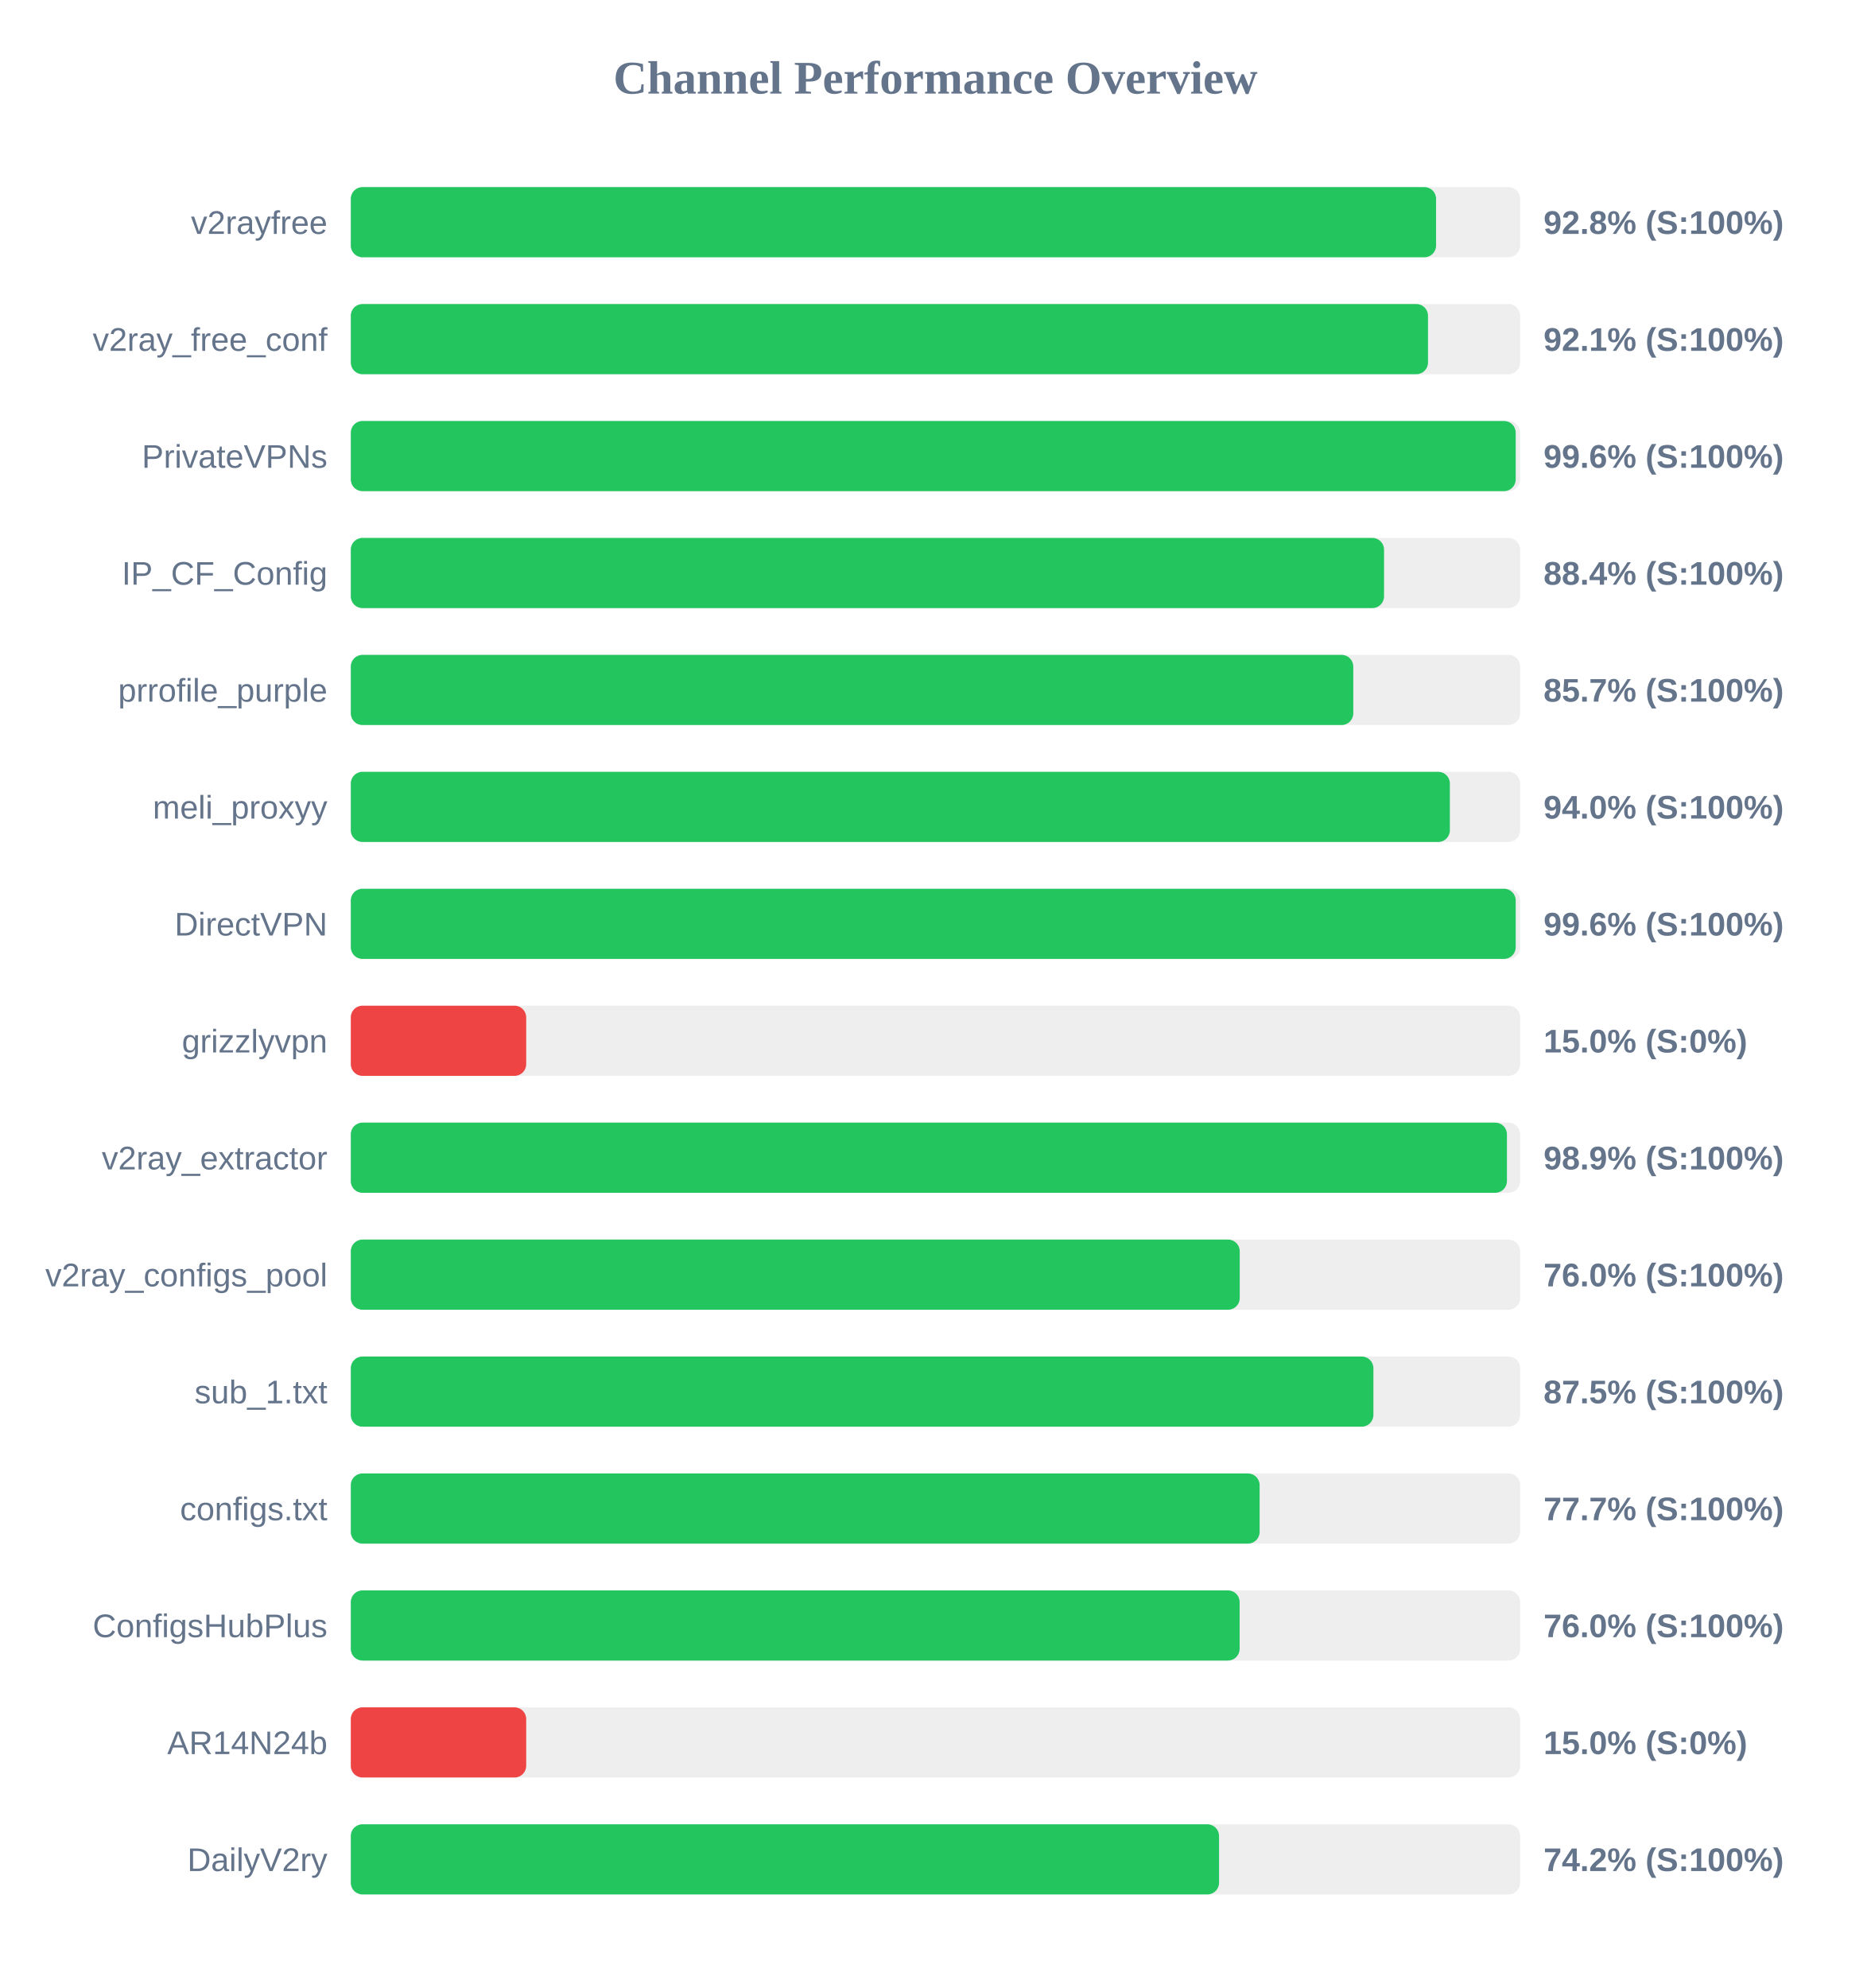
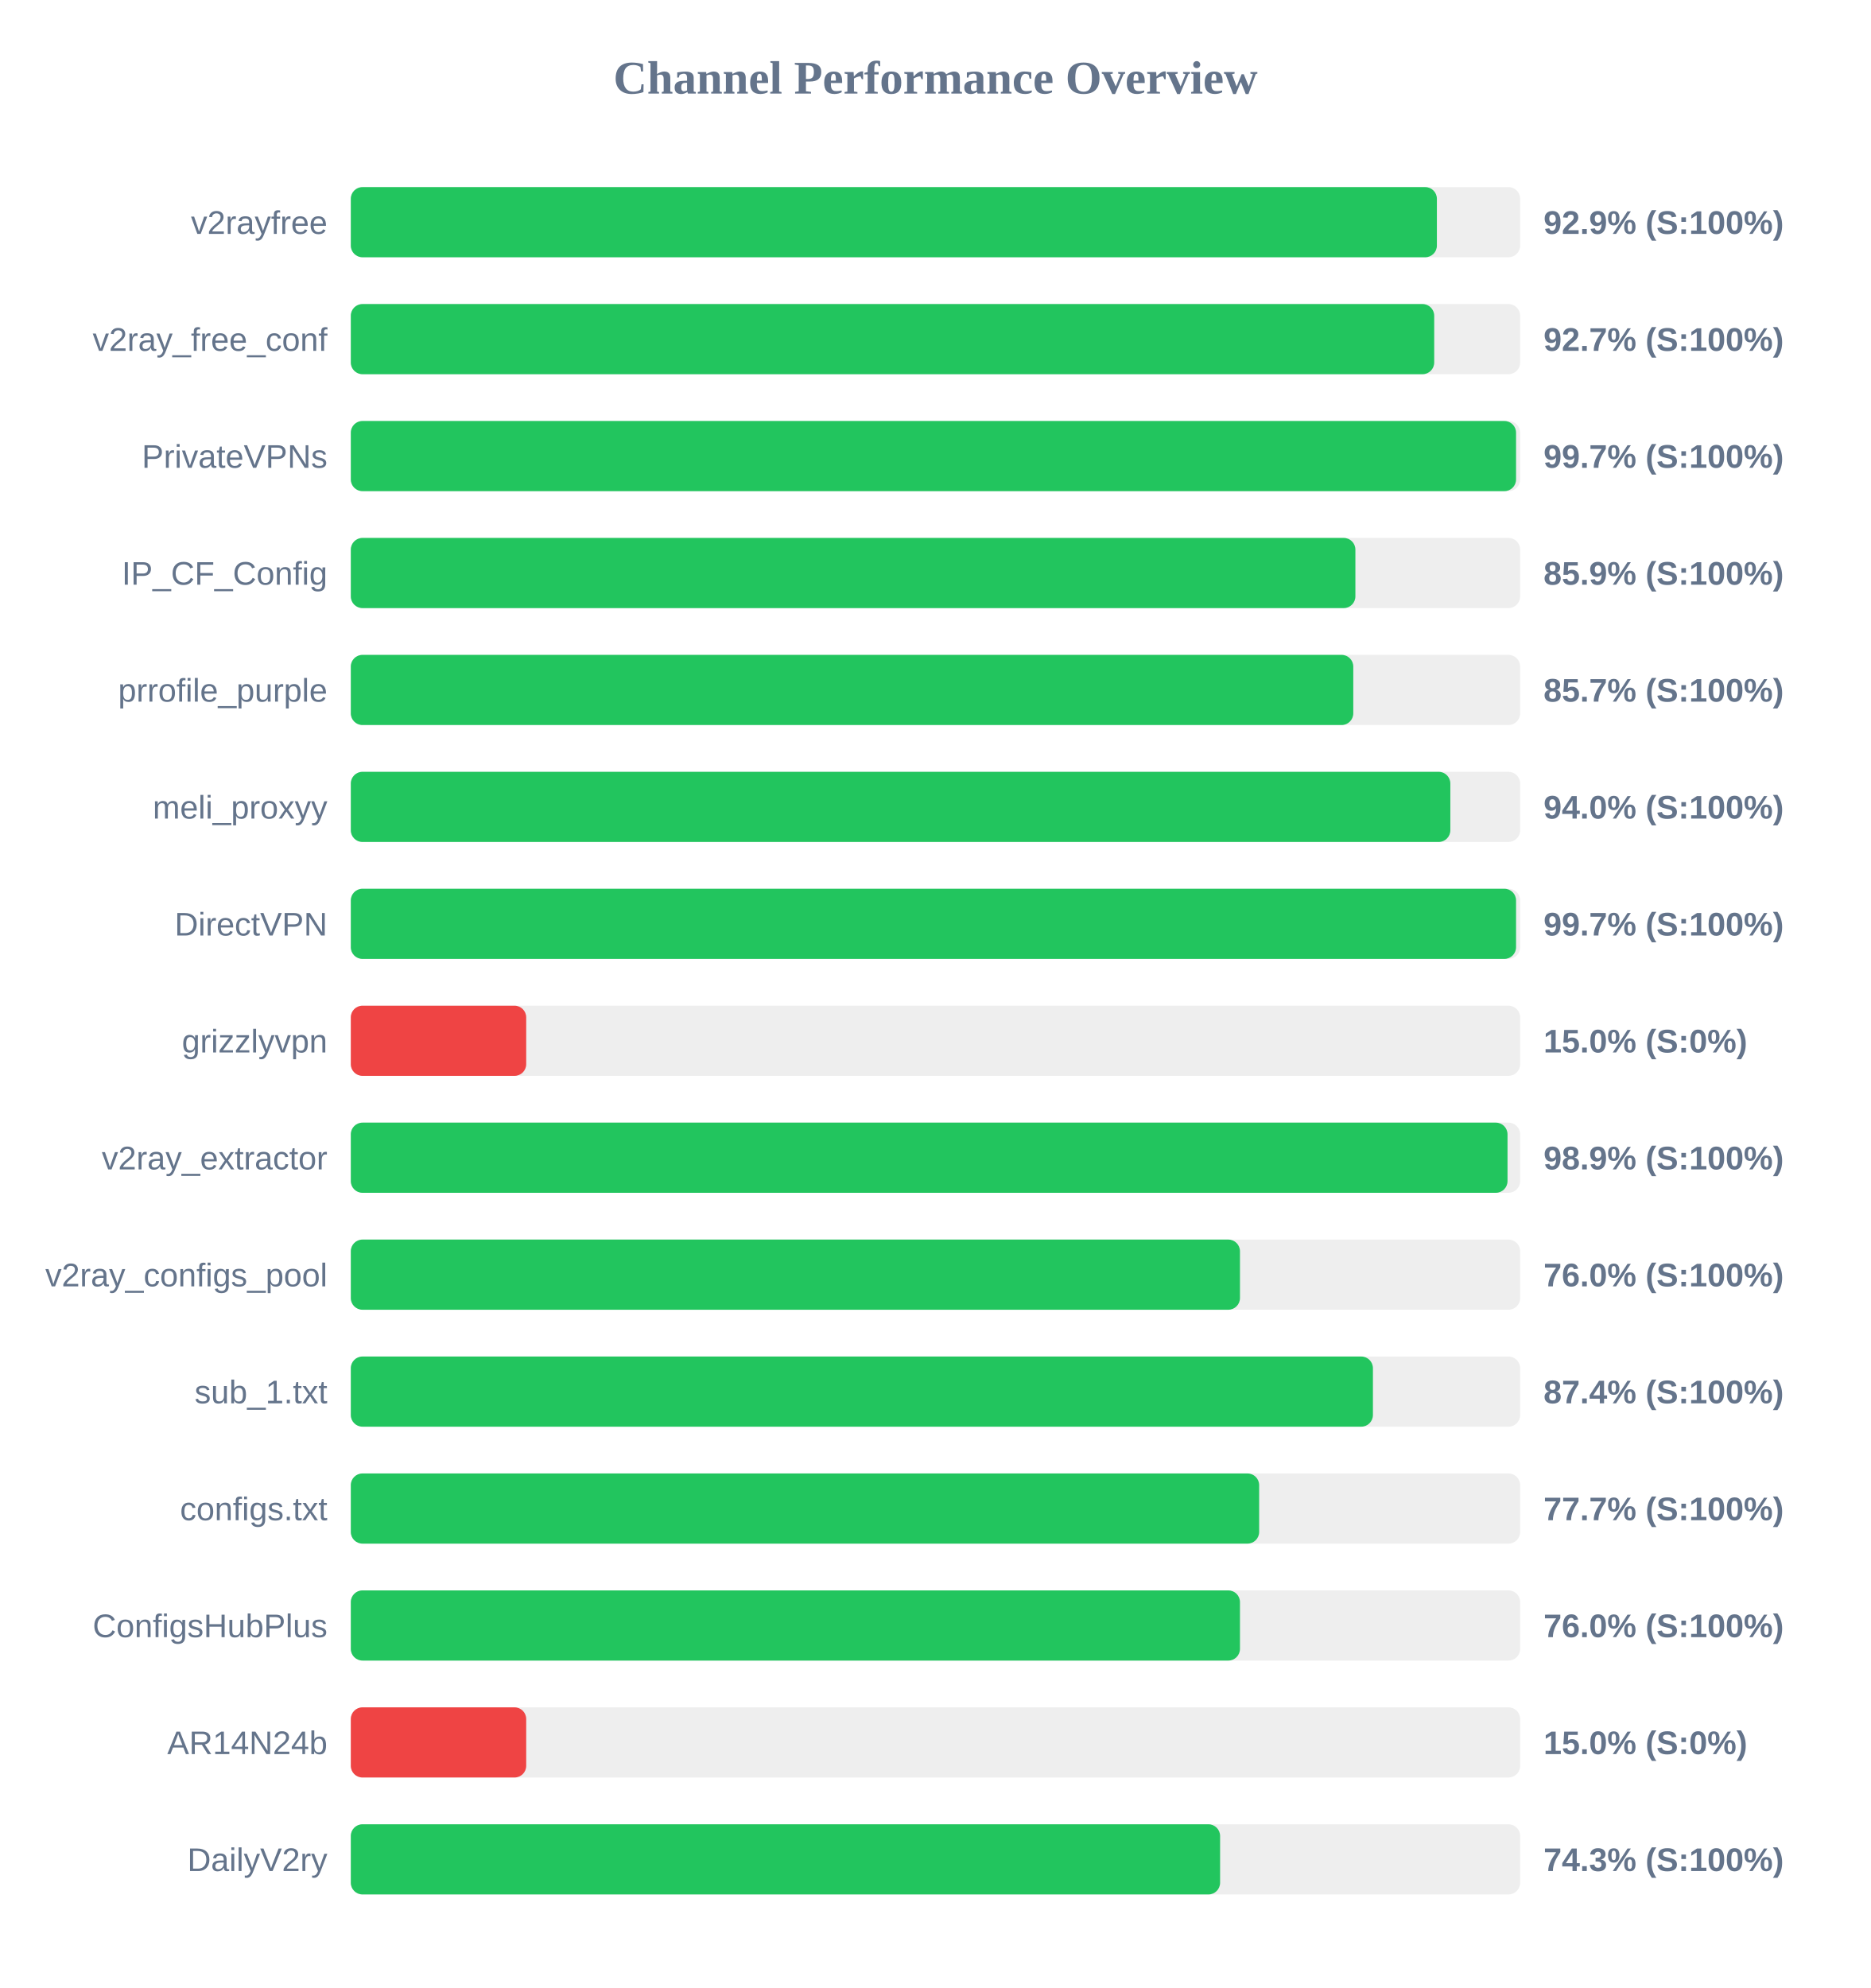
<svg xmlns="http://www.w3.org/2000/svg" width="800" height="850" version="1.1">
  <style>
        .row { font: 14px Arial; fill: #64748b; }
        .score { font: bold 14px Arial; fill: #64748b; }
    </style>
  <text x="400" y="40" text-anchor="middle" font-size="20px" font-weight="bold" fill="#64748b">Channel Performance Overview</text>
  <rect x="150" y="80" width="500" height="30" fill="#eee" rx="5" />
-   <rect x="150" y="80" width="464.05" height="30" fill="#22c55e" rx="5" />
+   <rect x="150" y="80" width="464.4" height="30" fill="#22c55e" rx="5" />
  <text x="140" y="100" text-anchor="end" class="row">v2rayfree</text>
-   <text x="660" y="100" text-anchor="start" class="score">92.8% (S:100%)</text>
+   <text x="660" y="100" text-anchor="start" class="score">92.9% (S:100%)</text>
  <rect x="150" y="130" width="500" height="30" fill="#eee" rx="5" />
-   <rect x="150" y="130" width="460.6" height="30" fill="#22c55e" rx="5" />
+   <rect x="150" y="130" width="463.25" height="30" fill="#22c55e" rx="5" />
  <text x="140" y="150" text-anchor="end" class="row">v2ray_free_conf</text>
-   <text x="660" y="150" text-anchor="start" class="score">92.1% (S:100%)</text>
+   <text x="660" y="150" text-anchor="start" class="score">92.7% (S:100%)</text>
  <rect x="150" y="180" width="500" height="30" fill="#eee" rx="5" />
-   <rect x="150" y="180" width="498.1" height="30" fill="#22c55e" rx="5" />
+   <rect x="150" y="180" width="498.25" height="30" fill="#22c55e" rx="5" />
  <text x="140" y="200" text-anchor="end" class="row">PrivateVPNs</text>
-   <text x="660" y="200" text-anchor="start" class="score">99.6% (S:100%)</text>
+   <text x="660" y="200" text-anchor="start" class="score">99.7% (S:100%)</text>
  <rect x="150" y="230" width="500" height="30" fill="#eee" rx="5" />
-   <rect x="150" y="230" width="441.8" height="30" fill="#22c55e" rx="5" />
+   <rect x="150" y="230" width="429.55" height="30" fill="#22c55e" rx="5" />
  <text x="140" y="250" text-anchor="end" class="row">IP_CF_Config</text>
-   <text x="660" y="250" text-anchor="start" class="score">88.4% (S:100%)</text>
+   <text x="660" y="250" text-anchor="start" class="score">85.9% (S:100%)</text>
  <rect x="150" y="280" width="500" height="30" fill="#eee" rx="5" />
  <rect x="150" y="280" width="428.65" height="30" fill="#22c55e" rx="5" />
  <text x="140" y="300" text-anchor="end" class="row">prrofile_purple</text>
  <text x="660" y="300" text-anchor="start" class="score">85.7% (S:100%)</text>
  <rect x="150" y="330" width="500" height="30" fill="#eee" rx="5" />
-   <rect x="150" y="330" width="469.95" height="30" fill="#22c55e" rx="5" />
+   <rect x="150" y="330" width="470.15" height="30" fill="#22c55e" rx="5" />
  <text x="140" y="350" text-anchor="end" class="row">meli_proxyy</text>
  <text x="660" y="350" text-anchor="start" class="score">94.0% (S:100%)</text>
  <rect x="150" y="380" width="500" height="30" fill="#eee" rx="5" />
-   <rect x="150" y="380" width="498.1" height="30" fill="#22c55e" rx="5" />
+   <rect x="150" y="380" width="498.25" height="30" fill="#22c55e" rx="5" />
  <text x="140" y="400" text-anchor="end" class="row">DirectVPN</text>
-   <text x="660" y="400" text-anchor="start" class="score">99.6% (S:100%)</text>
+   <text x="660" y="400" text-anchor="start" class="score">99.7% (S:100%)</text>
  <rect x="150" y="430" width="500" height="30" fill="#eee" rx="5" />
  <rect x="150" y="430" width="75.0" height="30" fill="#ef4444" rx="5" />
  <text x="140" y="450" text-anchor="end" class="row">grizzlyvpn</text>
  <text x="660" y="450" text-anchor="start" class="score">15.0% (S:0%)</text>
  <rect x="150" y="480" width="500" height="30" fill="#eee" rx="5" />
-   <rect x="150" y="480" width="494.35" height="30" fill="#22c55e" rx="5" />
+   <rect x="150" y="480" width="494.6" height="30" fill="#22c55e" rx="5" />
  <text x="140" y="500" text-anchor="end" class="row">v2ray_extractor</text>
  <text x="660" y="500" text-anchor="start" class="score">98.9% (S:100%)</text>
  <rect x="150" y="530" width="500" height="30" fill="#eee" rx="5" />
-   <rect x="150" y="530" width="380.1" height="30" fill="#22c55e" rx="5" />
+   <rect x="150" y="530" width="380.2" height="30" fill="#22c55e" rx="5" />
  <text x="140" y="550" text-anchor="end" class="row">v2ray_configs_pool</text>
  <text x="660" y="550" text-anchor="start" class="score">76.0% (S:100%)</text>
  <rect x="150" y="580" width="500" height="30" fill="#eee" rx="5" />
-   <rect x="150" y="580" width="437.25" height="30" fill="#22c55e" rx="5" />
+   <rect x="150" y="580" width="437.05" height="30" fill="#22c55e" rx="5" />
  <text x="140" y="600" text-anchor="end" class="row">sub_1.txt</text>
-   <text x="660" y="600" text-anchor="start" class="score">87.5% (S:100%)</text>
+   <text x="660" y="600" text-anchor="start" class="score">87.4% (S:100%)</text>
  <rect x="150" y="630" width="500" height="30" fill="#eee" rx="5" />
-   <rect x="150" y="630" width="388.6" height="30" fill="#22c55e" rx="5" />
+   <rect x="150" y="630" width="388.4" height="30" fill="#22c55e" rx="5" />
  <text x="140" y="650" text-anchor="end" class="row">configs.txt</text>
  <text x="660" y="650" text-anchor="start" class="score">77.7% (S:100%)</text>
  <rect x="150" y="680" width="500" height="30" fill="#eee" rx="5" />
-   <rect x="150" y="680" width="380.05" height="30" fill="#22c55e" rx="5" />
+   <rect x="150" y="680" width="380.2" height="30" fill="#22c55e" rx="5" />
  <text x="140" y="700" text-anchor="end" class="row">ConfigsHubPlus</text>
  <text x="660" y="700" text-anchor="start" class="score">76.0% (S:100%)</text>
  <rect x="150" y="730" width="500" height="30" fill="#eee" rx="5" />
  <rect x="150" y="730" width="75.0" height="30" fill="#ef4444" rx="5" />
  <text x="140" y="750" text-anchor="end" class="row">AR14N24b</text>
  <text x="660" y="750" text-anchor="start" class="score">15.0% (S:0%)</text>
  <rect x="150" y="780" width="500" height="30" fill="#eee" rx="5" />
-   <rect x="150" y="780" width="371.25" height="30" fill="#22c55e" rx="5" />
+   <rect x="150" y="780" width="371.7" height="30" fill="#22c55e" rx="5" />
  <text x="140" y="800" text-anchor="end" class="row">DailyV2ry</text>
-   <text x="660" y="800" text-anchor="start" class="score">74.2% (S:100%)</text>
+   <text x="660" y="800" text-anchor="start" class="score">74.3% (S:100%)</text>
</svg>
